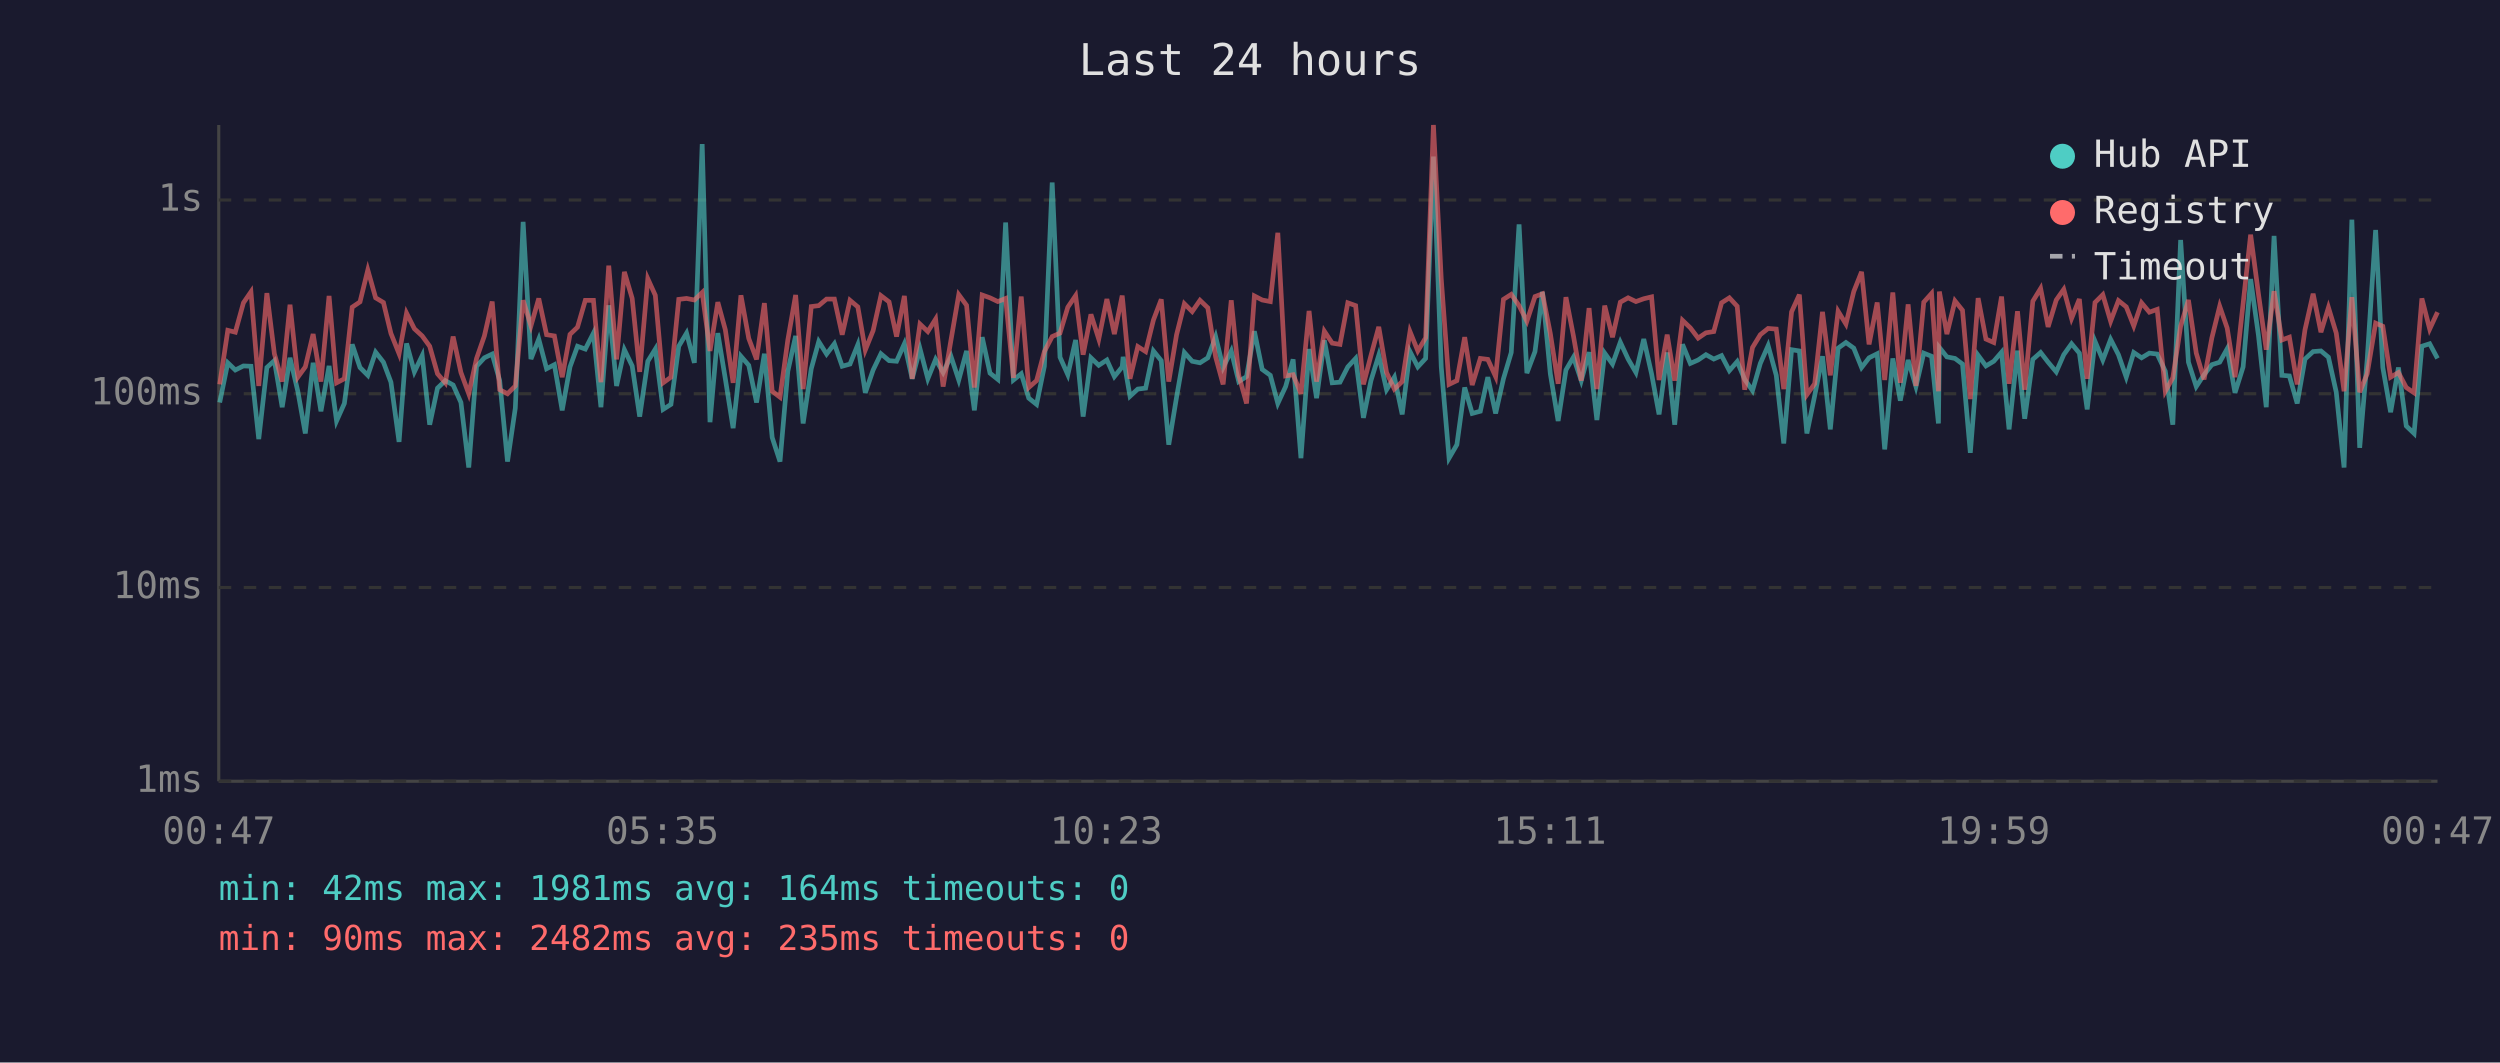
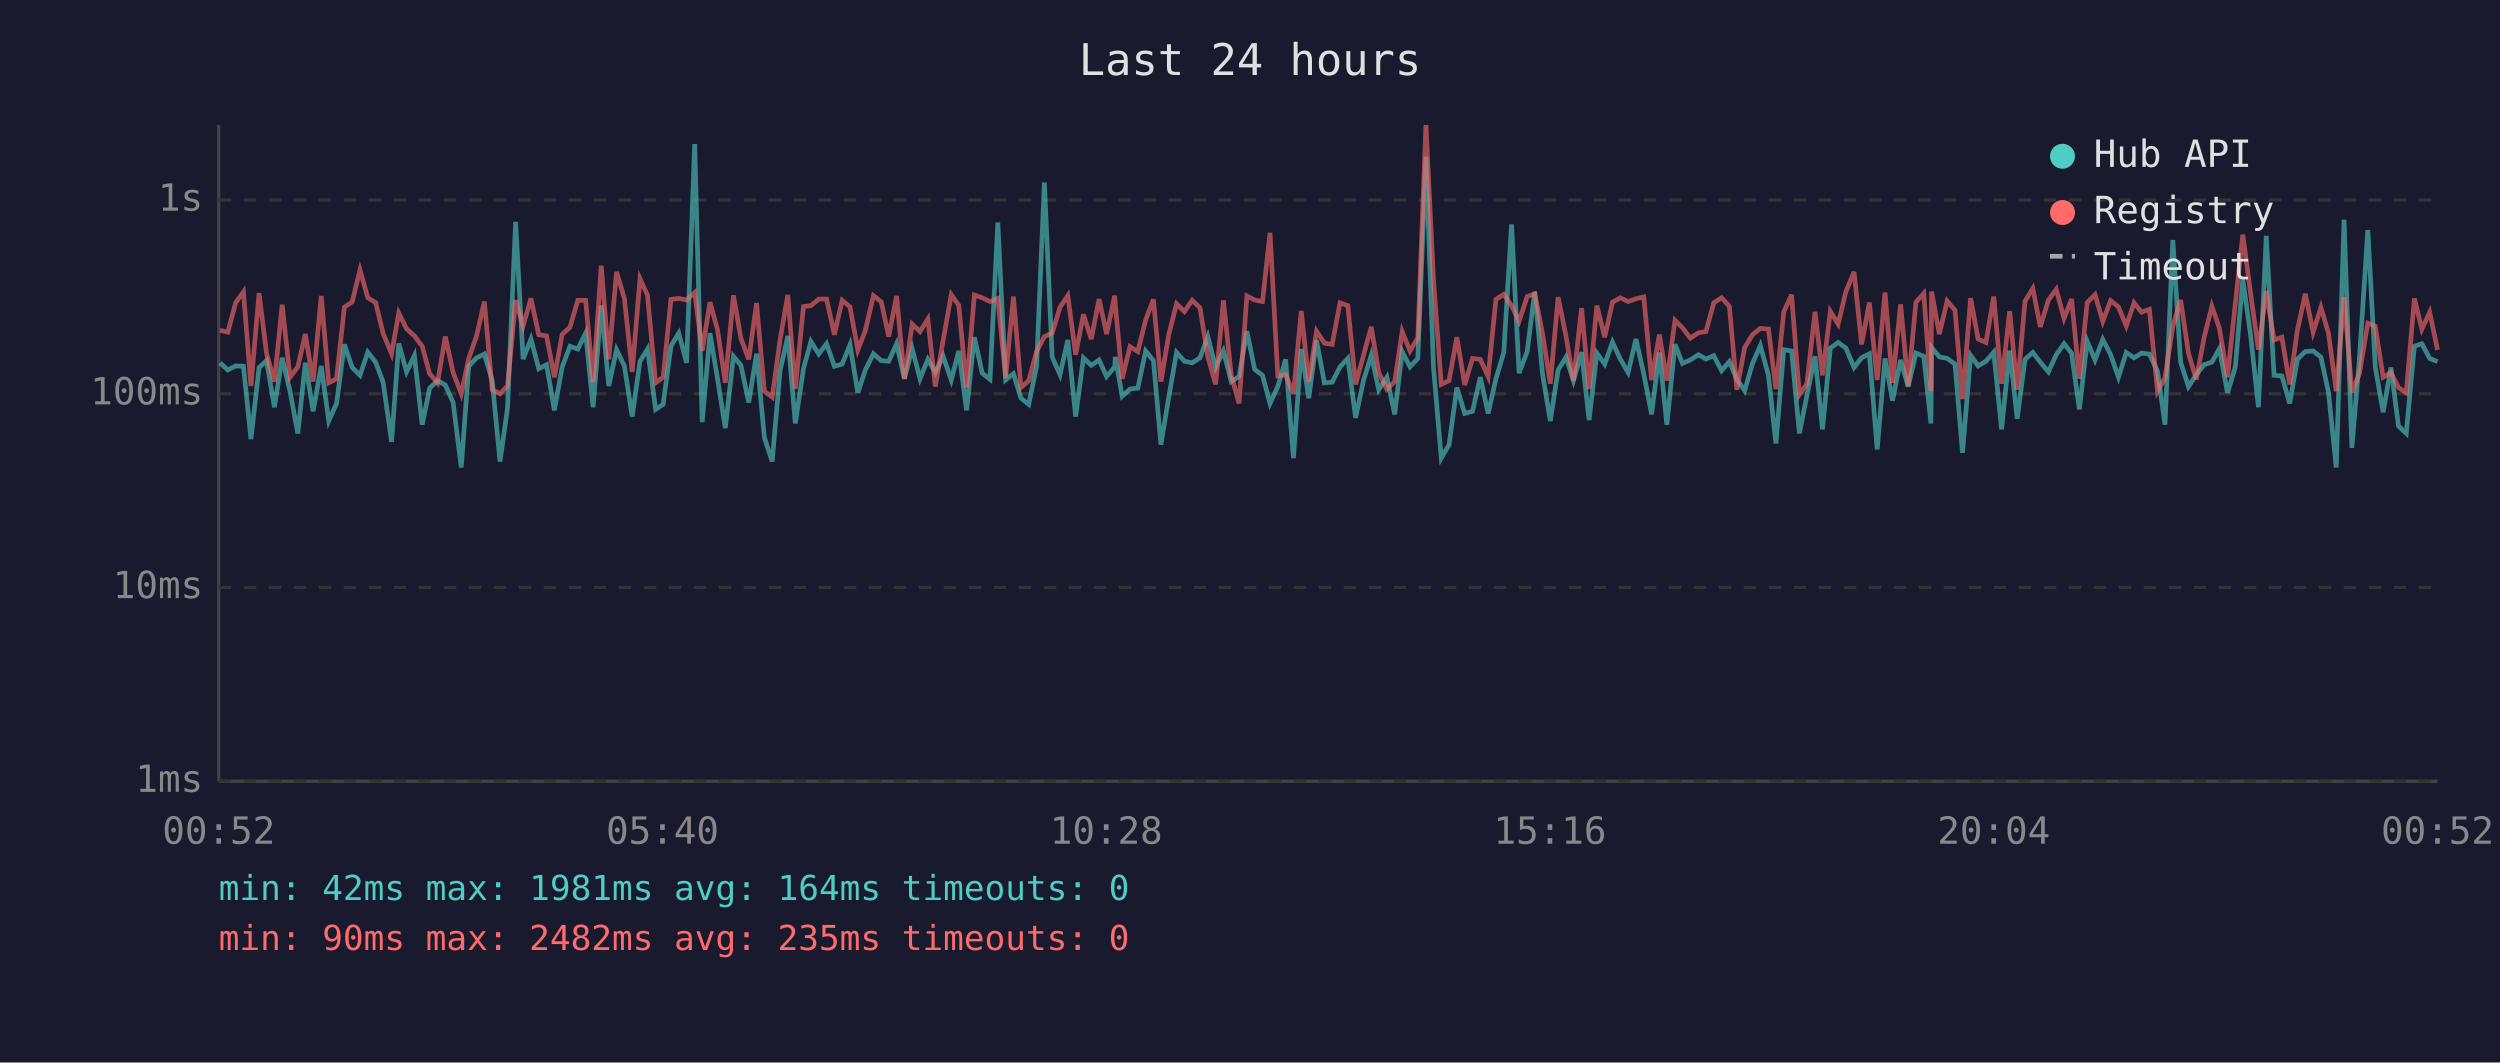
<svg xmlns="http://www.w3.org/2000/svg" viewBox="0 0 800 340" font-family="monospace" font-size="12">
  <rect width="800" height="340" fill="#1a1a2e" />
  <text x="400" y="24" fill="#e0e0e0" font-size="14" text-anchor="middle">Last 24 hours</text>
  <line x1="70" y1="40" x2="70" y2="250" stroke="#444" stroke-width="1" />
  <line x1="70" y1="250" x2="780" y2="250" stroke="#444" stroke-width="1" />
  <line x1="70" y1="250" x2="780" y2="250" stroke="#333" stroke-width="1" stroke-dasharray="4" />
  <text x="65" y="250" fill="#888" text-anchor="end" dominant-baseline="middle">1ms</text>
  <line x1="70" y1="188" x2="780" y2="188" stroke="#333" stroke-width="1" stroke-dasharray="4" />
  <text x="65" y="188" fill="#888" text-anchor="end" dominant-baseline="middle">10ms</text>
  <line x1="70" y1="126" x2="780" y2="126" stroke="#333" stroke-width="1" stroke-dasharray="4" />
  <text x="65" y="126" fill="#888" text-anchor="end" dominant-baseline="middle">100ms</text>
  <line x1="70" y1="64" x2="780" y2="64" stroke="#333" stroke-width="1" stroke-dasharray="4" />
  <text x="65" y="64" fill="#888" text-anchor="end" dominant-baseline="middle">1s</text>
-   <text x="70" y="270" fill="#888" text-anchor="middle">00:47</text>
-   <text x="212" y="270" fill="#888" text-anchor="middle">05:35</text>
-   <text x="354" y="270" fill="#888" text-anchor="middle">10:23</text>
-   <text x="496" y="270" fill="#888" text-anchor="middle">15:11</text>
-   <text x="638" y="270" fill="#888" text-anchor="middle">19:59</text>
-   <text x="780" y="270" fill="#888" text-anchor="middle">00:47</text>
-   <polyline points="70.3,128.8 72.9,116.1 75.3,118.4 77.9,117.1 80.3,117.2 82.8,140.5 85.4,117.6 87.8,115.4 90.3,130.3 92.8,114.5 95.3,125.2 97.7,138.7 100.2,116.1 102.7,131.6 105.3,117.1 107.7,134.7 110.2,129.1 112.7,110.2 115.2,117.6 117.7,120.1 120.2,112.7 122.7,115.9 125.1,122.3 127.7,141.4 130.1,109.9 132.6,119.0 135.1,113.8 137.5,135.9 140.0,124.2 142.5,121.8 145.0,123.2 147.5,128.8 150.0,149.6 152.5,117.2 155.0,114.5 157.5,113.3 159.9,121.8 162.4,147.7 164.9,130.6 167.4,71.0 169.9,114.9 172.4,108.5 174.9,118.0 177.4,116.7 179.9,131.3 182.4,117.4 184.8,110.8 187.3,111.7 189.9,106.6 192.3,130.3 194.8,97.7 197.3,123.5 199.8,111.9 202.3,117.1 204.7,133.3 207.3,115.6 209.7,111.7 212.2,131.0 214.7,129.4 217.2,110.8 219.7,106.6 222.2,116.1 224.7,46.1 227.2,135.1 229.7,106.6 232.1,121.2 234.6,137.0 237.1,114.0 239.6,116.9 242.1,128.8 244.6,113.2 247.1,140.0 249.6,147.7 252.1,118.8 254.6,107.5 257.0,135.5 259.6,118.0 262.0,109.3 264.5,113.3 267.0,110.0 269.5,117.2 272.0,116.5 274.5,110.3 276.9,125.7 279.4,118.4 281.9,113.2 284.5,115.4 286.9,115.6 289.4,110.0 291.9,121.2 294.4,111.6 296.9,121.2 299.4,115.0 301.8,119.2 304.3,114.0 306.8,121.6 309.3,112.3 311.8,131.3 314.3,107.9 316.8,119.4 319.3,121.4 321.8,71.2 324.3,121.6 326.8,119.6 329.2,127.4 331.7,129.4 334.2,117.2 336.7,58.4 339.2,114.3 341.7,119.9 344.2,108.8 346.6,133.3 349.1,114.5 351.6,116.9 354.2,115.2 356.6,120.5 359.1,117.4 359.4,114.2 361.6,126.8 364.1,124.5 366.6,124.2 369.1,112.3 371.6,115.4 374.0,142.3 376.5,127.1 379.0,112.8 381.5,115.6 384.0,116.1 386.5,114.5 389.0,107.7 391.4,117.6 394.0,112.3 396.4,122.1 398.9,120.5 401.4,106.0 403.9,118.2 406.5,120.1 408.9,129.1 411.4,123.7 413.8,115.0 416.3,146.6 418.9,111.7 421.3,127.4 423.8,108.9 426.3,122.5 428.8,122.3 431.3,117.4 433.8,114.7 436.3,133.7 438.7,121.8 441.2,113.7 443.7,124.7 446.2,120.7 448.7,132.6 451.2,112.5 453.7,117.4 456.2,114.7 458.7,50.1 461.2,117.4 463.7,146.6 466.2,142.3 468.7,124.0 471.1,132.3 473.7,131.6 476.1,120.7 478.6,132.3 481.1,121.2 483.6,112.8 486.1,71.8 488.6,119.4 491.2,112.5 493.6,93.4 496.1,119.6 498.6,134.7 501.1,118.4 503.5,114.3 506.0,121.8 508.5,112.7 511.0,134.4 513.5,113.0 516.0,116.5 518.5,109.5 521.0,114.9 523.5,119.2 526.0,108.5 528.5,119.6 530.9,132.6 533.5,112.8 535.9,135.9 538.4,110.2 540.9,116.3 543.4,115.2 545.9,113.5 548.4,114.9 550.9,113.8 553.4,118.6 555.9,115.7 558.3,121.4 560.8,125.0 563.3,116.3 565.8,110.6 568.4,120.1 570.8,141.9 573.3,111.9 575.8,112.3 578.2,138.7 580.7,126.6 583.2,114.0 585.7,137.4 588.2,111.4 590.7,109.6 593.2,111.4 595.7,117.6 598.1,114.5 600.7,113.2 603.1,143.8 605.7,114.7 608.1,128.2 610.6,115.2 613.1,123.7 615.6,113.0 618.1,114.0 620.3,135.5 620.6,111.2 623.0,114.2 625.6,114.7 628.0,116.5 630.5,144.9 633.0,113.7 635.5,117.1 638.0,115.6 640.5,112.7 642.9,137.4 645.6,112.2 647.9,134.0 650.5,115.0 653.0,112.8 655.4,115.9 658.0,119.0 660.4,113.5 662.9,110.0 665.4,113.0 667.9,131.0 670.4,109.2 672.9,115.2 675.4,108.6 677.9,113.5 680.4,120.7 682.8,112.8 685.3,114.5 687.8,113.0 690.3,113.3 692.9,118.8 695.3,135.9 697.8,76.8 700.3,115.9 702.8,123.7 705.3,119.9 707.8,116.7 710.3,115.9 712.7,111.6 715.2,125.7 717.8,117.4 720.2,89.3 722.7,107.3 725.2,130.3 727.7,75.5 730.2,120.1 732.6,120.3 735.1,129.1 737.6,114.9 740.2,112.5 742.7,112.3 745.1,114.3 747.6,125.5 750.1,149.6 752.6,70.3 755.1,143.3 757.5,115.0 760.2,73.6 762.5,117.6 765.0,131.9 767.5,117.6 770.0,136.3 772.5,138.7 775.0,110.8 777.5,110.0 780.0,114.7" fill="none" stroke="#4ecdc4" stroke-width="1.5" opacity="0.6" />
-   <polyline points="70.3,123.0 72.9,105.7 75.3,106.3 77.9,96.9 80.3,93.4 82.8,123.5 85.4,93.8 87.8,113.2 90.3,122.1 92.8,97.5 95.3,120.7 97.7,117.4 100.2,106.9 102.7,122.1 105.3,94.7 107.7,122.5 110.2,121.2 112.7,98.3 115.2,96.6 117.7,86.4 120.2,95.3 122.7,96.8 125.1,106.7 127.7,113.2 130.1,100.2 132.6,105.2 135.1,107.5 137.5,110.8 140.0,119.6 142.5,122.5 145.0,107.7 147.5,119.2 150.0,126.0 152.5,114.7 155.0,107.5 157.5,96.5 159.9,124.7 162.4,126.0 164.9,123.5 167.4,96.1 169.9,104.3 172.4,95.5 174.9,107.1 177.4,107.5 179.9,120.7 182.4,107.0 184.8,104.7 187.3,96.1 189.9,96.1 192.3,122.3 194.8,85.0 197.3,115.0 199.8,87.0 202.3,95.5 204.7,119.0 207.3,89.2 209.7,94.5 212.2,122.5 214.7,120.7 217.2,95.8 219.7,95.5 222.2,96.0 224.7,93.6 227.2,112.3 229.7,96.7 232.1,105.5 234.6,122.5 237.1,94.5 239.6,108.3 242.1,115.0 244.6,97.0 247.1,125.2 249.6,127.1 252.1,108.8 254.6,94.4 257.0,124.5 259.6,98.1 262.0,97.8 264.5,95.7 267.0,95.7 269.5,107.1 272.0,96.1 274.5,98.2 276.9,112.0 279.4,105.8 281.9,94.6 284.5,96.6 286.9,107.7 289.4,94.7 291.9,121.2 294.4,103.7 296.9,106.1 299.4,102.1 301.8,123.7 304.3,108.9 306.8,94.3 309.3,97.7 311.8,124.0 314.3,94.4 316.8,95.3 319.3,96.5 321.8,95.5 324.3,120.9 326.8,94.9 329.2,124.0 331.7,121.8 334.2,112.5 336.7,107.7 339.2,106.6 341.7,98.3 344.2,94.6 346.6,113.5 349.1,100.6 351.6,108.5 354.2,95.7 356.6,106.9 359.1,94.6 359.4,97.5 361.6,121.2 364.1,110.9 366.6,112.5 369.1,102.4 371.6,95.8 374.0,122.1 376.5,107.1 379.0,97.2 381.5,99.7 384.0,96.1 386.5,98.5 389.0,114.2 391.4,123.0 394.0,96.1 396.4,120.1 398.9,129.1 401.4,94.7 403.9,96.0 406.5,96.5 408.9,74.5 411.4,120.3 413.8,119.9 416.3,126.0 418.9,99.5 421.3,122.1 423.8,106.0 426.3,109.8 428.8,110.2 431.3,96.9 433.8,97.8 436.3,123.0 438.7,113.8 441.2,104.6 443.7,119.2 446.2,124.5 448.7,122.1 451.2,106.1 453.7,112.3 456.2,108.1 458.7,40.0 461.2,89.2 463.7,123.0 466.2,121.8 468.7,107.9 471.1,123.2 473.7,114.7 476.1,115.0 478.6,120.5 481.1,95.8 483.6,94.2 486.1,97.8 488.6,102.8 491.2,94.9 493.6,94.0 496.1,106.7 498.6,122.8 501.1,95.1 503.5,107.5 506.0,121.8 508.5,98.6 511.0,124.5 513.5,97.8 516.0,107.9 518.5,96.7 521.0,95.3 523.5,96.5 526.0,95.6 528.5,95.0 530.9,121.6 533.5,107.1 535.9,121.8 538.4,102.5 540.9,104.9 543.4,108.2 545.9,106.5 548.4,106.1 550.9,96.9 553.4,95.3 555.9,98.0 558.3,124.7 560.8,111.2 563.3,107.1 565.8,105.1 568.4,105.3 570.8,124.5 573.3,99.8 575.8,94.3 578.2,126.3 580.7,122.8 583.2,99.8 585.7,120.1 588.2,99.6 590.7,103.7 593.2,93.3 595.7,87.0 598.1,110.2 600.7,96.8 603.1,121.6 605.7,93.6 608.1,122.5 610.6,97.4 613.1,123.5 615.6,96.7 618.1,93.9 620.3,125.2 620.6,93.3 623.0,106.9 625.6,96.3 628.0,99.3 630.5,127.7 633.0,95.4 635.5,108.5 638.0,109.6 640.5,94.9 642.9,122.8 645.6,99.6 647.9,124.7 650.5,96.4 653.0,92.3 655.4,104.6 658.0,96.0 660.4,92.6 662.9,101.9 665.4,95.7 667.9,121.2 670.4,96.8 672.9,94.3 675.4,102.8 677.9,96.2 680.4,98.2 682.8,104.3 685.3,96.9 687.8,99.9 690.3,99.0 692.9,125.2 695.3,120.9 697.8,104.4 700.3,96.0 702.8,113.0 705.3,121.4 707.8,108.1 710.3,98.0 712.7,105.0 715.2,120.7 717.8,97.1 720.2,75.1 722.7,94.0 725.2,111.9 727.7,93.2 730.2,108.8 732.6,107.9 735.1,123.0 737.6,105.5 740.2,94.0 742.7,106.3 745.1,98.4 747.6,106.6 750.1,125.2 752.6,95.1 755.1,125.5 757.5,119.6 760.2,103.4 762.5,104.4 765.0,120.7 767.5,119.2 770.0,124.0 772.5,125.7 775.0,95.5 777.5,105.3 780.0,99.9" fill="none" stroke="#ff6b6b" stroke-width="1.5" opacity="0.6" />
+   <text x="70" y="270" fill="#888" text-anchor="middle">00:52</text>
+   <text x="212" y="270" fill="#888" text-anchor="middle">05:40</text>
+   <text x="354" y="270" fill="#888" text-anchor="middle">10:28</text>
+   <text x="496" y="270" fill="#888" text-anchor="middle">15:16</text>
+   <text x="638" y="270" fill="#888" text-anchor="middle">20:04</text>
+   <text x="780" y="270" fill="#888" text-anchor="middle">00:52</text>
+   <polyline points="70.4,116.1 72.9,118.4 75.4,117.1 77.9,117.2 80.3,140.5 82.9,117.6 85.3,115.4 87.8,130.3 90.3,114.5 92.8,125.2 95.3,138.7 97.7,116.1 100.2,131.6 102.8,117.1 105.2,134.7 107.7,129.1 110.2,110.2 112.7,117.6 115.2,120.1 117.7,112.7 120.2,115.9 122.6,122.3 125.3,141.4 127.6,109.9 130.1,119.0 132.6,113.8 135.1,135.9 137.5,124.2 140.0,121.8 142.5,123.2 145.0,128.8 147.6,149.6 150.0,117.2 152.5,114.5 155.0,113.3 157.5,121.8 160.0,147.7 162.4,130.6 165.0,71.0 167.4,114.9 169.9,108.5 172.4,118.0 174.9,116.7 177.4,131.3 179.9,117.4 182.4,110.8 184.9,111.7 187.4,106.6 189.8,130.3 192.4,97.7 194.8,123.5 197.3,111.9 199.8,117.1 202.3,133.3 204.8,115.6 207.2,111.7 209.8,131.0 212.2,129.4 214.7,110.8 217.2,106.6 219.7,116.1 222.3,46.1 224.7,135.1 227.2,106.6 229.6,121.2 232.1,137.0 234.7,114.0 237.1,116.9 239.6,128.8 242.1,113.2 244.6,140.0 247.1,147.7 249.6,118.8 252.1,107.5 254.5,135.5 257.1,118.0 259.5,109.3 262.0,113.3 264.5,110.0 267.0,117.2 269.5,116.5 272.0,110.3 274.5,125.7 276.9,118.4 279.5,113.2 282.0,115.4 284.4,115.6 286.9,110.0 289.4,121.2 291.9,111.6 294.4,121.2 296.9,115.0 299.3,119.2 301.8,114.0 304.4,121.6 306.8,112.3 309.3,131.3 311.8,107.9 314.3,119.4 316.8,121.4 319.3,71.2 321.8,121.6 324.3,119.6 326.7,127.4 329.2,129.4 331.7,117.2 334.2,58.4 336.7,114.3 339.2,119.9 341.7,108.8 344.2,133.3 346.7,114.5 349.2,116.9 351.7,115.2 354.1,120.5 356.7,117.4 356.9,114.2 359.1,126.8 361.6,124.5 364.1,124.2 366.6,112.3 369.1,115.4 371.5,142.3 374.0,127.1 376.5,112.8 379.0,115.6 381.5,116.1 384.0,114.5 386.5,107.7 389.0,117.6 391.5,112.3 394.0,122.1 396.5,120.5 399.0,106.0 401.5,118.2 404.0,120.1 406.4,129.1 408.9,123.7 411.4,115.0 413.9,146.6 416.4,111.7 418.8,127.4 421.3,108.9 423.8,122.5 426.3,122.3 428.8,117.4 431.3,114.7 433.8,133.7 436.3,121.8 438.8,113.7 441.2,124.7 443.8,120.7 446.3,132.6 448.7,112.5 451.2,117.4 453.7,114.7 456.3,50.1 458.7,117.4 461.2,146.6 463.7,142.3 466.2,124.0 468.7,132.3 471.2,131.6 473.7,120.7 476.2,132.3 478.7,121.2 481.2,112.8 483.7,71.8 486.1,119.4 488.7,112.5 491.1,93.4 493.6,119.6 496.1,134.7 498.6,118.4 501.1,114.3 503.5,121.8 506.1,112.7 508.5,134.4 511.0,113.0 513.5,116.5 516.0,109.5 518.5,114.9 521.0,119.2 523.5,108.5 526.0,119.6 528.5,132.6 531.0,112.8 533.4,135.9 536.0,110.2 538.4,116.3 540.9,115.2 543.5,113.5 545.9,114.9 548.4,113.8 550.9,118.6 553.4,115.7 555.8,121.4 558.3,125.0 560.8,116.3 563.3,110.6 565.9,120.1 568.3,141.9 570.8,111.9 573.3,112.3 575.8,138.7 578.2,126.6 580.8,114.0 583.2,137.4 585.7,111.4 588.2,109.6 590.7,111.4 593.3,117.6 595.7,114.5 598.2,113.2 600.7,143.8 603.2,114.7 605.6,128.2 608.2,115.2 610.6,123.7 613.1,113.0 615.6,114.0 617.9,135.5 618.1,111.2 620.6,114.2 623.1,114.7 625.6,116.5 628.0,144.9 630.6,113.7 633.0,117.1 635.5,115.6 638.0,112.7 640.5,137.4 643.1,112.2 645.5,134.0 648.0,115.0 650.5,112.8 652.9,115.9 655.5,119.0 658.0,113.5 660.5,110.0 662.9,113.0 665.4,131.0 667.9,109.2 670.4,115.2 672.9,108.6 675.4,113.5 677.9,120.7 680.4,112.8 682.9,114.5 685.3,113.0 687.8,113.3 690.4,118.8 692.8,135.9 695.3,76.8 697.8,115.9 700.3,123.7 702.8,119.9 705.3,116.7 707.8,115.9 710.2,111.6 712.8,125.7 715.3,117.4 717.7,89.3 720.2,107.3 722.7,130.3 725.2,75.5 727.7,120.1 730.2,120.3 732.7,129.1 735.2,114.9 737.7,112.5 740.2,112.3 742.7,114.3 745.1,125.5 747.6,149.6 750.1,70.3 752.6,143.3 755.0,115.0 757.7,73.6 760.1,117.6 762.6,131.9 765.1,117.6 767.5,136.3 770.0,138.7 772.6,110.8 775.0,110.0 777.5,114.7 780.0,115.7" fill="none" stroke="#4ecdc4" stroke-width="1.5" opacity="0.6" />
+   <polyline points="70.4,105.7 72.9,106.3 75.4,96.9 77.9,93.4 80.3,123.5 82.9,93.8 85.3,113.2 87.8,122.1 90.3,97.5 92.8,120.7 95.3,117.4 97.7,106.9 100.2,122.1 102.8,94.7 105.2,122.5 107.7,121.2 110.2,98.3 112.7,96.6 115.2,86.4 117.7,95.3 120.2,96.8 122.6,106.7 125.3,113.2 127.6,100.2 130.1,105.2 132.6,107.5 135.1,110.8 137.5,119.6 140.0,122.5 142.5,107.7 145.0,119.2 147.6,126.0 150.0,114.7 152.5,107.5 155.0,96.5 157.5,124.7 160.0,126.0 162.4,123.5 165.0,96.1 167.4,104.3 169.9,95.5 172.4,107.1 174.9,107.5 177.4,120.7 179.9,107.0 182.4,104.7 184.9,96.1 187.4,96.1 189.8,122.3 192.4,85.0 194.8,115.0 197.3,87.0 199.8,95.5 202.3,119.0 204.8,89.2 207.2,94.5 209.8,122.5 212.2,120.7 214.7,95.8 217.2,95.5 219.7,96.0 222.3,93.6 224.7,112.3 227.2,96.7 229.6,105.5 232.1,122.5 234.7,94.5 237.1,108.3 239.6,115.0 242.1,97.0 244.6,125.2 247.1,127.1 249.6,108.8 252.1,94.4 254.5,124.5 257.1,98.1 259.5,97.8 262.0,95.7 264.5,95.7 267.0,107.1 269.5,96.1 272.0,98.2 274.5,112.0 276.9,105.8 279.5,94.6 282.0,96.6 284.4,107.7 286.9,94.7 289.4,121.2 291.9,103.7 294.4,106.1 296.9,102.1 299.3,123.7 301.8,108.9 304.4,94.3 306.8,97.7 309.3,124.0 311.8,94.4 314.3,95.3 316.8,96.5 319.3,95.5 321.8,120.9 324.3,94.9 326.7,124.0 329.2,121.8 331.7,112.5 334.2,107.7 336.7,106.6 339.2,98.3 341.7,94.6 344.2,113.5 346.7,100.6 349.2,108.5 351.7,95.7 354.1,106.9 356.7,94.6 356.9,97.5 359.1,121.2 361.6,110.9 364.1,112.5 366.6,102.4 369.1,95.8 371.5,122.1 374.0,107.1 376.5,97.2 379.0,99.7 381.5,96.1 384.0,98.5 386.5,114.2 389.0,123.0 391.5,96.1 394.0,120.1 396.5,129.1 399.0,94.7 401.5,96.0 404.0,96.5 406.4,74.5 408.9,120.3 411.4,119.9 413.9,126.0 416.4,99.5 418.8,122.1 421.3,106.0 423.8,109.8 426.3,110.2 428.8,96.9 431.3,97.8 433.8,123.0 436.3,113.8 438.8,104.6 441.2,119.2 443.8,124.5 446.3,122.1 448.7,106.1 451.2,112.3 453.7,108.1 456.3,40.0 458.7,89.2 461.2,123.0 463.7,121.8 466.2,107.9 468.7,123.2 471.2,114.7 473.7,115.0 476.2,120.5 478.7,95.8 481.2,94.2 483.7,97.8 486.1,102.8 488.7,94.9 491.1,94.0 493.6,106.7 496.1,122.8 498.6,95.1 501.1,107.5 503.5,121.8 506.1,98.6 508.5,124.5 511.0,97.8 513.5,107.9 516.0,96.7 518.5,95.3 521.0,96.5 523.5,95.6 526.0,95.0 528.5,121.6 531.0,107.1 533.4,121.8 536.0,102.5 538.4,104.9 540.9,108.2 543.5,106.5 545.9,106.1 548.4,96.9 550.9,95.3 553.4,98.0 555.8,124.7 558.3,111.2 560.8,107.1 563.3,105.1 565.9,105.3 568.3,124.5 570.8,99.8 573.3,94.3 575.8,126.3 578.2,122.8 580.8,99.8 583.2,120.1 585.7,99.6 588.2,103.7 590.7,93.3 593.3,87.0 595.7,110.2 598.2,96.8 600.7,121.6 603.2,93.6 605.6,122.5 608.2,97.4 610.6,123.5 613.1,96.7 615.6,93.9 617.9,125.2 618.1,93.3 620.6,106.9 623.1,96.3 625.6,99.3 628.0,127.7 630.6,95.4 633.0,108.5 635.5,109.6 638.0,94.9 640.5,122.8 643.1,99.6 645.5,124.7 648.0,96.4 650.5,92.3 652.9,104.6 655.5,96.0 658.0,92.6 660.5,101.9 662.9,95.7 665.4,121.2 667.9,96.8 670.4,94.3 672.9,102.8 675.4,96.2 677.9,98.2 680.4,104.3 682.9,96.9 685.3,99.9 687.8,99.0 690.4,125.2 692.8,120.9 695.3,104.4 697.8,96.0 700.3,113.0 702.8,121.4 705.3,108.1 707.8,98.0 710.2,105.0 712.8,120.7 715.3,97.1 717.7,75.1 720.2,94.0 722.7,111.9 725.2,93.2 727.7,108.8 730.2,107.9 732.7,123.0 735.2,105.5 737.7,94.0 740.2,106.3 742.7,98.4 745.1,106.6 747.6,125.2 750.1,95.1 752.6,125.5 755.0,119.6 757.7,103.4 760.1,104.4 762.6,120.7 765.1,119.2 767.5,124.0 770.0,125.7 772.6,95.5 775.0,105.3 777.5,99.9 780.0,112.0" fill="none" stroke="#ff6b6b" stroke-width="1.5" opacity="0.6" />
  <circle cx="660" cy="50" r="4" fill="#4ecdc4" />
  <text x="670" y="50" fill="#e0e0e0" dominant-baseline="middle">Hub API</text>
  <circle cx="660" cy="68" r="4" fill="#ff6b6b" />
  <text x="670" y="68" fill="#e0e0e0" dominant-baseline="middle">Registry</text>
  <line x1="656" y1="82" x2="664" y2="82" stroke="#e0e0e0" stroke-width="1.5" stroke-dasharray="4,3" opacity="0.7" />
  <text x="670" y="86" fill="#e0e0e0" dominant-baseline="middle">Timeout</text>
  <text x="70" y="288" fill="#4ecdc4" font-size="11">min: 42ms  max: 1981ms  avg: 164ms  timeouts: 0</text>
  <text x="70" y="304" fill="#ff6b6b" font-size="11">min: 90ms  max: 2482ms  avg: 235ms  timeouts: 0</text>
</svg>
